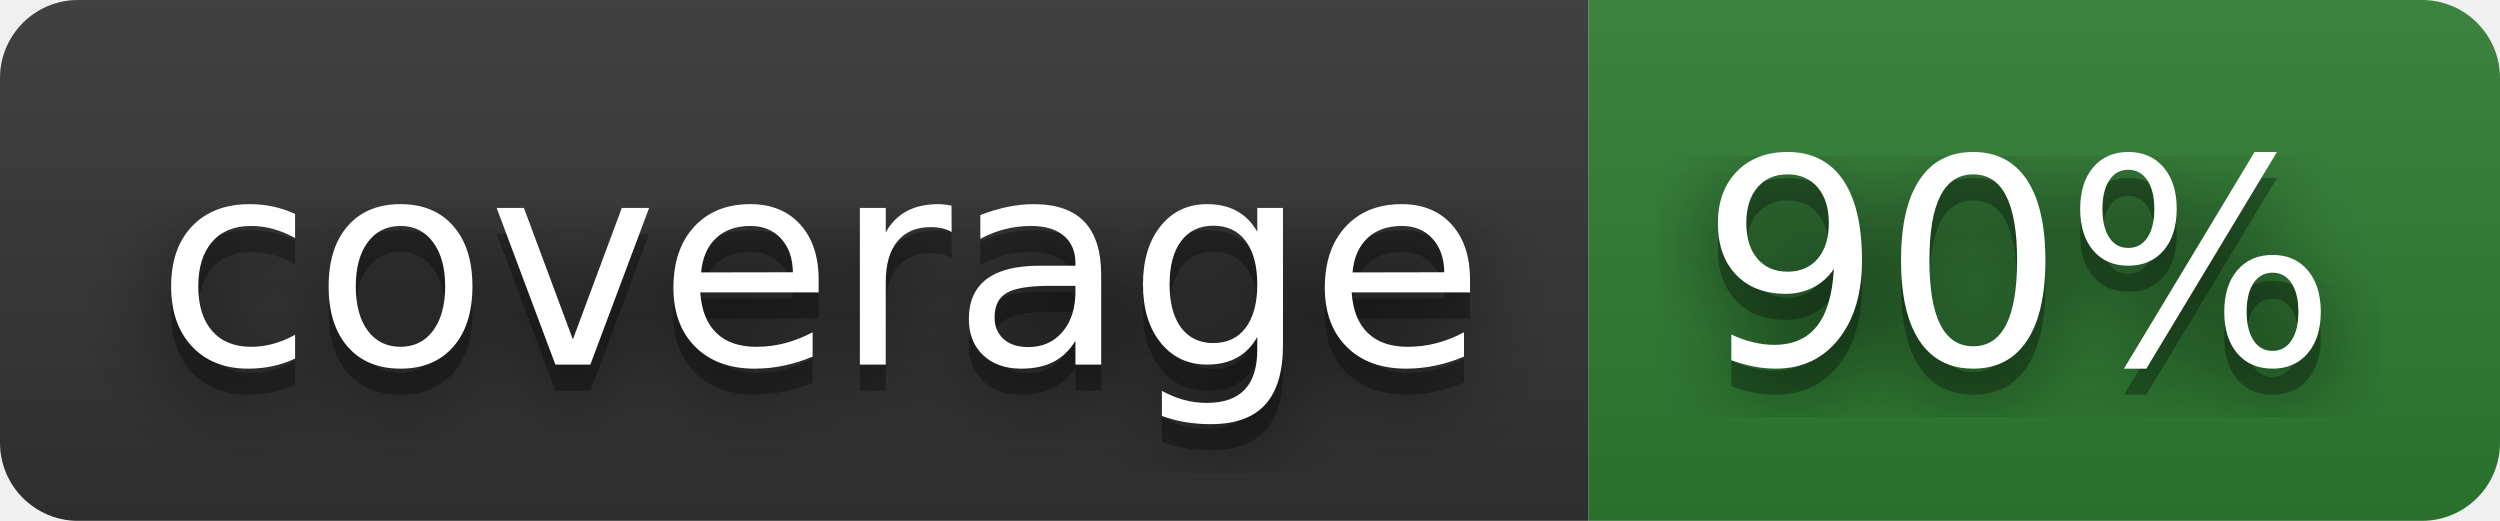
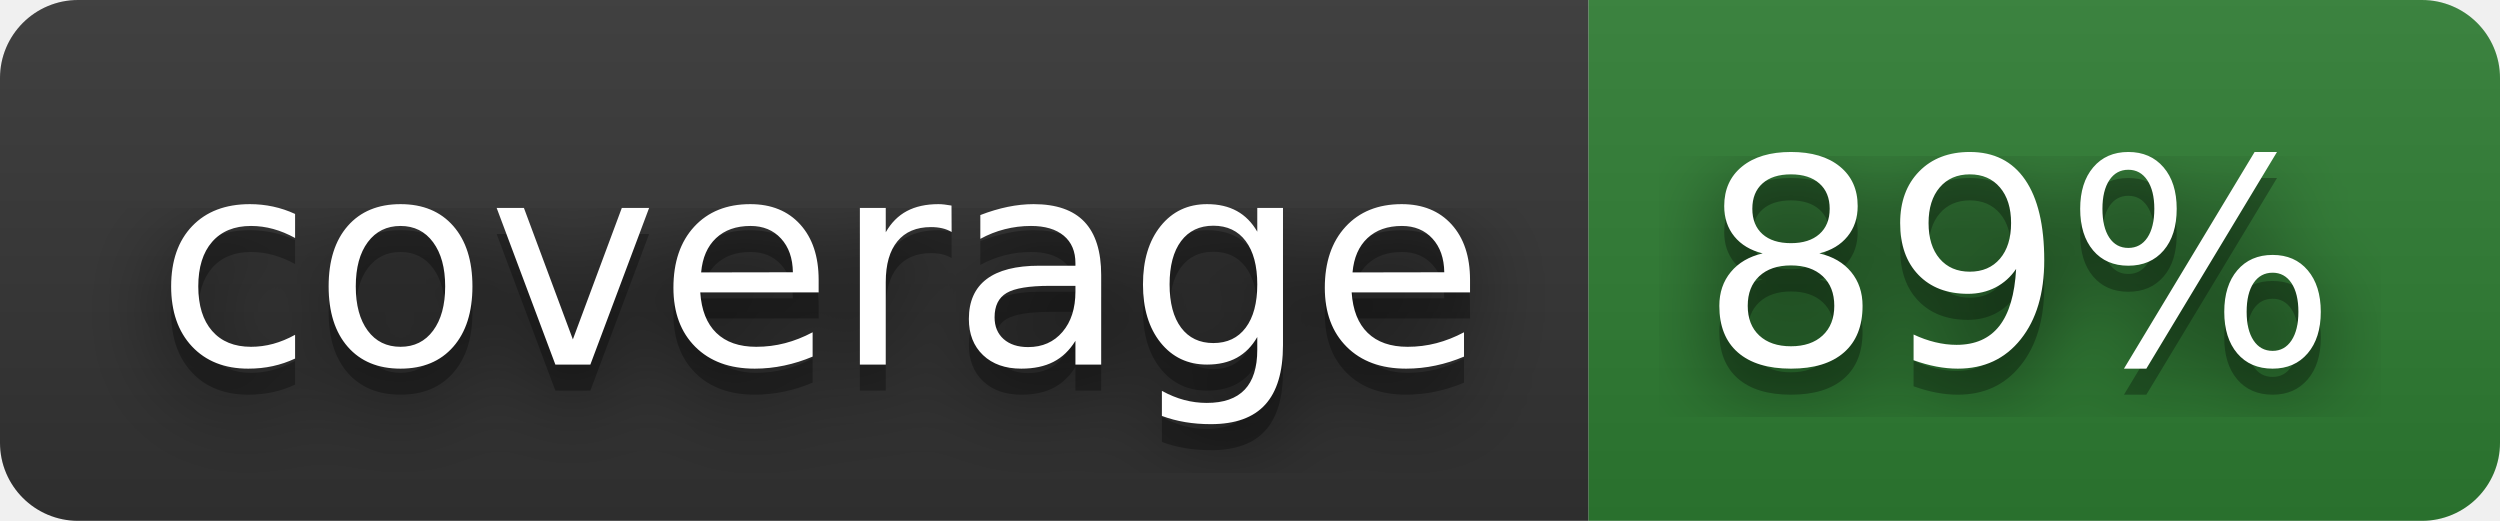
- <svg xmlns="http://www.w3.org/2000/svg" width="96" height="20" role="img" aria-label="coverage: 90%">
+ <svg xmlns="http://www.w3.org/2000/svg" width="96" height="20" role="img" aria-label="coverage: 89%">
  <filter id="blur">
    <feGaussianBlur in="SourceGraphic" stdDeviation="16" />
  </filter>
  <linearGradient id="s" x2="0" y2="100%">
    <stop offset="0" stop-color="#bbb" stop-opacity=".1" />
    <stop offset="1" stop-opacity=".1" />
  </linearGradient>
  <clipPath id="r">
    <rect width="96" height="20" rx="3" fill="#fff" />
  </clipPath>
  <g clip-path="url(#r)">
    <rect width="61" height="20" fill="#333333" />
    <rect x="61" width="35" height="20" fill="#2e7d32" />
    <rect width="96" height="20" fill="url(#s)" />
  </g>
  <g fill="#fff" text-anchor="middle" font-family="Verdana,Geneva,DejaVu Sans,sans-serif" text-rendering="geometricPrecision" font-size="110">
    <text aria-hidden="true" x="315" y="150" fill="#010101" fill-opacity=".80" filter="url(#blur)" transform="scale(.1)" textLength="510">coverage</text>
    <text aria-hidden="true" x="315" y="150" fill="#010101" fill-opacity=".3" transform="scale(.1)" textLength="510">coverage</text>
    <text x="315" y="140" transform="scale(.1)" fill="#fff" textLength="510">coverage</text>
-     <text aria-hidden="true" x="775" y="150" fill="#010101" fill-opacity=".80" filter="url(#blur)" transform="scale(.1)" textLength="250">90%</text>
-     <text aria-hidden="true" x="775" y="150" fill="#010101" fill-opacity=".3" transform="scale(.1)" textLength="250">90%</text>
-     <text x="775" y="140" transform="scale(.1)" fill="#fff" textLength="250">90%</text>
+     <text aria-hidden="true" x="775" y="150" fill="#010101" fill-opacity=".80" filter="url(#blur)" transform="scale(.1)" textLength="250">89%</text>
+     <text aria-hidden="true" x="775" y="150" fill="#010101" fill-opacity=".3" transform="scale(.1)" textLength="250">89%</text>
+     <text x="775" y="140" transform="scale(.1)" fill="#fff" textLength="250">89%</text>
  </g>
</svg>
